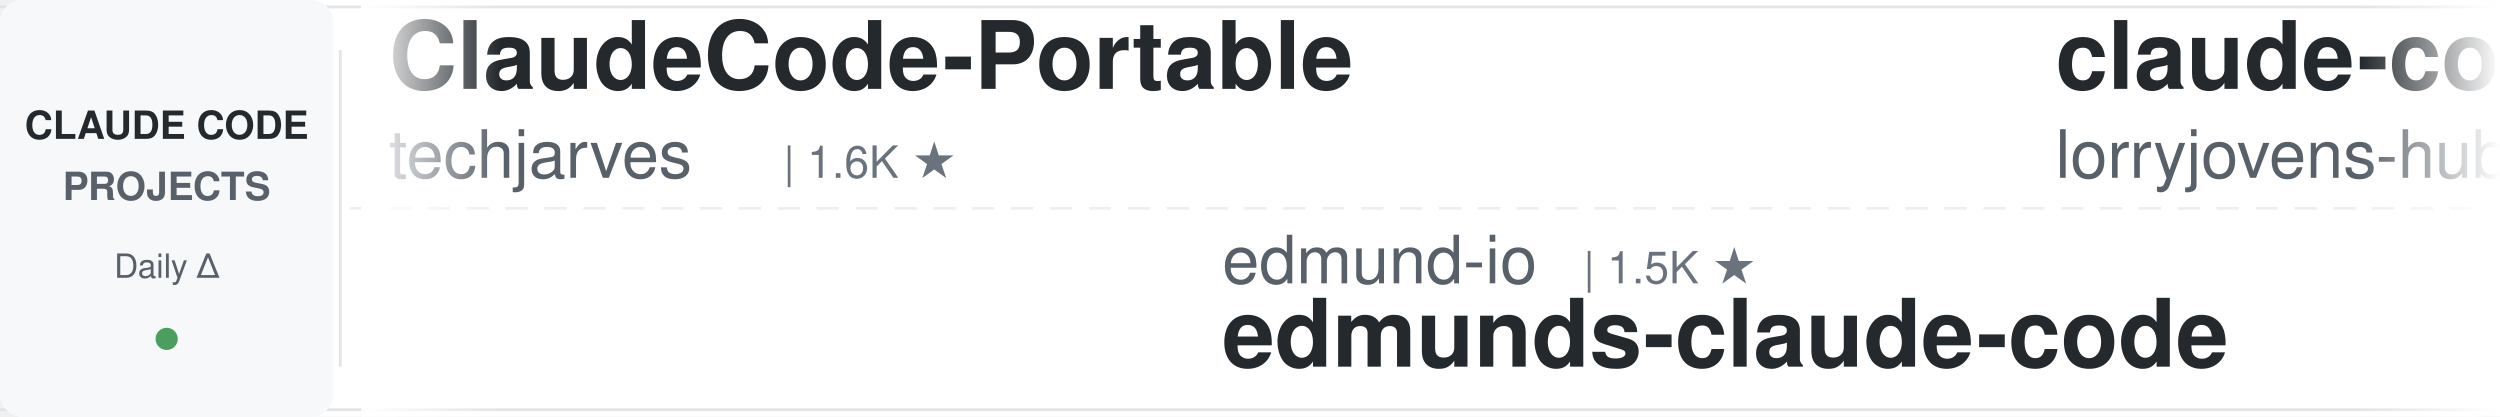
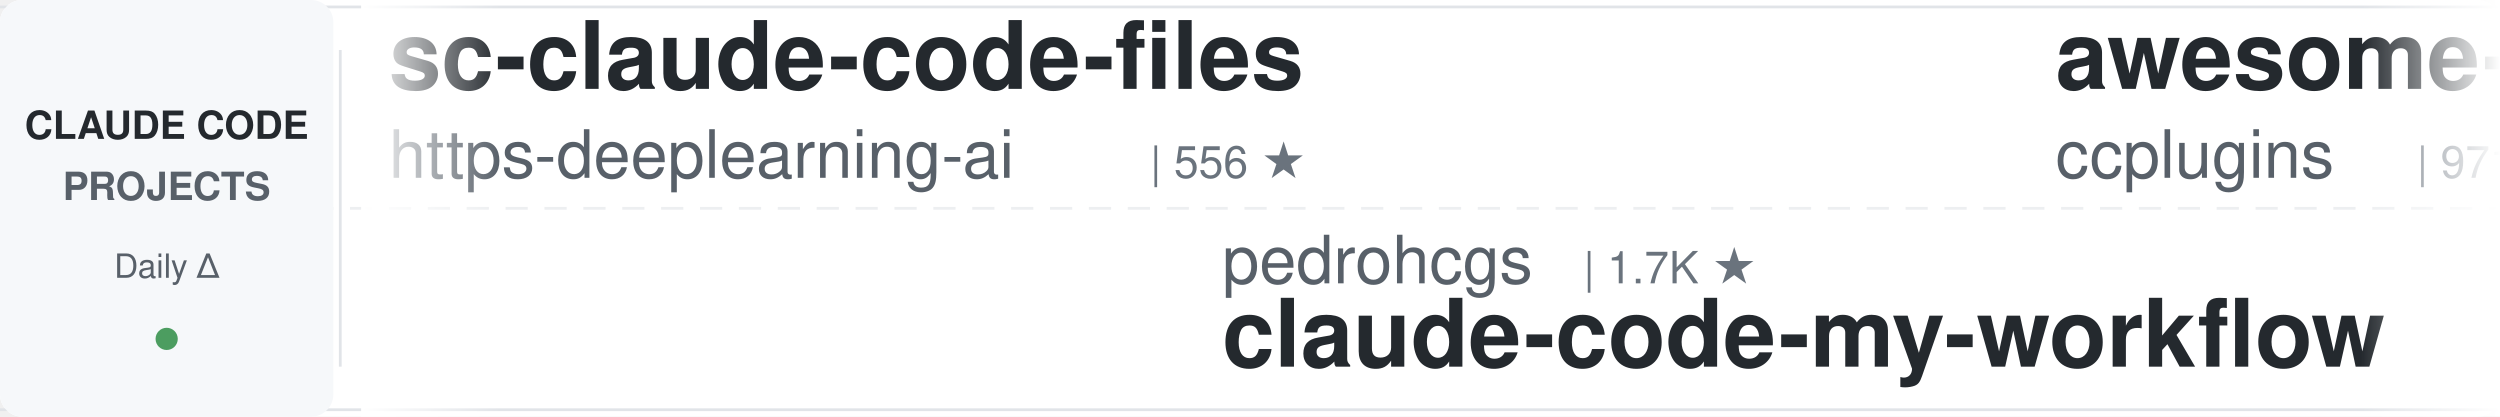
<svg xmlns="http://www.w3.org/2000/svg" width="900" height="150">
  <defs>
    <linearGradient id="leftFade" x1="0%" y1="0%" x2="100%" y2="0%">
      <stop offset="0%" style="stop-color:#ffffff;stop-opacity:1" />
      <stop offset="100%" style="stop-color:#ffffff;stop-opacity:0" />
    </linearGradient>
    <linearGradient id="rightFade" x1="0%" y1="0%" x2="100%" y2="0%">
      <stop offset="0%" style="stop-color:#ffffff;stop-opacity:0" />
      <stop offset="100%" style="stop-color:#ffffff;stop-opacity:1" />
    </linearGradient>
  </defs>
  <rect width="900" height="150" fill="#ffffff" rx="8" />
  <rect x="0" y="2" width="900" height="1" fill="#e1e4e8" />
  <rect x="0" y="147" width="900" height="1" fill="#e1e4e8" />
  <line x1="0" y1="75" x2="900" y2="75" stroke="#e1e4e8" stroke-width="1" stroke-dasharray="8 6" opacity="0.6" />
  <rect x="0" y="0" width="120" height="150" fill="#f6f8fa" rx="8" />
  <text x="60" y="50" font-family="-apple-system, BlinkMacSystemFont, 'Segoe UI', Helvetica, Arial, sans-serif" font-size="14" font-weight="600" fill="#24292e" text-anchor="middle">CLAUDE CODE</text>
  <text x="60" y="72" font-family="-apple-system, BlinkMacSystemFont, 'Segoe UI', Helvetica, Arial, sans-serif" font-size="14" font-weight="600" fill="#586069" text-anchor="middle">PROJECTS</text>
  <text x="60" y="100" font-family="-apple-system, BlinkMacSystemFont, 'Segoe UI', Helvetica, Arial, sans-serif" font-size="12" font-weight="500" fill="#586069" text-anchor="middle">Daily Δ</text>
  <circle cx="60" cy="122" r="4" fill="#22863a" opacity="0.8" />
  <rect x="122" y="18" width="1" height="114" fill="#e1e4e8" />
  <clipPath id="tickerClip">
    <rect x="130" y="0" width="770" height="150" />
  </clipPath>
  <g clip-path="url(#tickerClip)">
    <g id="tickerItems">
      <animateTransform attributeName="transform" attributeType="XML" type="translate" from="0 0" to="-3000 0" dur="54s" repeatCount="indefinite" />
      <g transform="translate(0, 0)">
-         <text x="140" y="32" font-family="-apple-system, BlinkMacSystemFont, 'Segoe UI', Helvetica, Arial, sans-serif" font-size="34" font-weight="600" fill="#24292e">ClaudeCode-Portable</text>
-         <text x="140" y="64" font-family="-apple-system, BlinkMacSystemFont, 'Segoe UI', Helvetica, Arial, sans-serif" font-size="24" font-weight="400" fill="#586069">techjarves</text>
-         <text x="282" y="64" font-family="-apple-system, BlinkMacSystemFont, 'Segoe UI', Helvetica, Arial, sans-serif" font-size="16" font-weight="500" fill="#6a737d">| 1.6K ★</text>
+         <text x="140" y="32" font-family="-apple-system, BlinkMacSystemFont, 'Segoe UI', Helvetica, Arial, sans-serif" font-size="34" font-weight="600" fill="#24292e">sc-claude-code-files</text>
+         <text x="140" y="64" font-family="-apple-system, BlinkMacSystemFont, 'Segoe UI', Helvetica, Arial, sans-serif" font-size="24" font-weight="400" fill="#586069">https-deeplearning-ai</text>
+         <text x="414" y="64" font-family="-apple-system, BlinkMacSystemFont, 'Segoe UI', Helvetica, Arial, sans-serif" font-size="16" font-weight="500" fill="#6a737d">| 556 ★</text>
      </g>
      <g transform="translate(300, 0)">
-         <text x="140" y="102" font-family="-apple-system, BlinkMacSystemFont, 'Segoe UI', Helvetica, Arial, sans-serif" font-size="24" font-weight="400" fill="#586069">edmund-io</text>
-         <text x="270" y="102" font-family="-apple-system, BlinkMacSystemFont, 'Segoe UI', Helvetica, Arial, sans-serif" font-size="16" font-weight="500" fill="#6a737d">| 1.5K ★</text>
-         <text x="140" y="132" font-family="-apple-system, BlinkMacSystemFont, 'Segoe UI', Helvetica, Arial, sans-serif" font-size="34" font-weight="600" fill="#24292e">edmunds-claude-code</text>
+         <text x="140" y="102" font-family="-apple-system, BlinkMacSystemFont, 'Segoe UI', Helvetica, Arial, sans-serif" font-size="24" font-weight="400" fill="#586069">pedrohcgs</text>
+         <text x="270" y="102" font-family="-apple-system, BlinkMacSystemFont, 'Segoe UI', Helvetica, Arial, sans-serif" font-size="16" font-weight="500" fill="#6a737d">| 1.7K ★</text>
+         <text x="140" y="132" font-family="-apple-system, BlinkMacSystemFont, 'Segoe UI', Helvetica, Arial, sans-serif" font-size="34" font-weight="600" fill="#24292e">claude-code-my-workflow</text>
      </g>
      <g transform="translate(600, 0)">
-         <text x="140" y="32" font-family="-apple-system, BlinkMacSystemFont, 'Segoe UI', Helvetica, Arial, sans-serif" font-size="34" font-weight="600" fill="#24292e">claude-code-rust</text>
-         <text x="140" y="64" font-family="-apple-system, BlinkMacSystemFont, 'Segoe UI', Helvetica, Arial, sans-serif" font-size="24" font-weight="400" fill="#586069">lorryjovens-hub</text>
-         <text x="342" y="64" font-family="-apple-system, BlinkMacSystemFont, 'Segoe UI', Helvetica, Arial, sans-serif" font-size="16" font-weight="500" fill="#6a737d">| 1.7K ★</text>
+         <text x="140" y="32" font-family="-apple-system, BlinkMacSystemFont, 'Segoe UI', Helvetica, Arial, sans-serif" font-size="34" font-weight="600" fill="#24292e">awesome-claude-code-plug...</text>
+         <text x="140" y="64" font-family="-apple-system, BlinkMacSystemFont, 'Segoe UI', Helvetica, Arial, sans-serif" font-size="24" font-weight="400" fill="#586069">ccplugins</text>
+         <text x="270" y="64" font-family="-apple-system, BlinkMacSystemFont, 'Segoe UI', Helvetica, Arial, sans-serif" font-size="16" font-weight="500" fill="#6a737d">| 971 ★</text>
      </g>
      <g transform="translate(900, 0)">
-         <text x="140" y="102" font-family="-apple-system, BlinkMacSystemFont, 'Segoe UI', Helvetica, Arial, sans-serif" font-size="24" font-weight="400" fill="#586069">digitalsamba</text>
-         <text x="306" y="102" font-family="-apple-system, BlinkMacSystemFont, 'Segoe UI', Helvetica, Arial, sans-serif" font-size="16" font-weight="500" fill="#6a737d">| 2.2K ★</text>
-         <text x="140" y="132" font-family="-apple-system, BlinkMacSystemFont, 'Segoe UI', Helvetica, Arial, sans-serif" font-size="34" font-weight="600" fill="#24292e">claude-code-video-toolki...</text>
+         <text x="140" y="102" font-family="-apple-system, BlinkMacSystemFont, 'Segoe UI', Helvetica, Arial, sans-serif" font-size="24" font-weight="400" fill="#586069">lintsinghua</text>
+         <text x="294" y="102" font-family="-apple-system, BlinkMacSystemFont, 'Segoe UI', Helvetica, Arial, sans-serif" font-size="16" font-weight="500" fill="#6a737d">| 4.3K ★</text>
+         <text x="140" y="132" font-family="-apple-system, BlinkMacSystemFont, 'Segoe UI', Helvetica, Arial, sans-serif" font-size="34" font-weight="600" fill="#24292e">claude-code-book</text>
      </g>
      <g transform="translate(1200, 0)">
-         <text x="140" y="32" font-family="-apple-system, BlinkMacSystemFont, 'Segoe UI', Helvetica, Arial, sans-serif" font-size="34" font-weight="600" fill="#24292e">claude-code-reverse</text>
-         <text x="140" y="64" font-family="-apple-system, BlinkMacSystemFont, 'Segoe UI', Helvetica, Arial, sans-serif" font-size="24" font-weight="400" fill="#586069">Yuyz0112</text>
-         <text x="258" y="64" font-family="-apple-system, BlinkMacSystemFont, 'Segoe UI', Helvetica, Arial, sans-serif" font-size="16" font-weight="500" fill="#6a737d">| 2.4K ★</text>
+         <text x="140" y="32" font-family="-apple-system, BlinkMacSystemFont, 'Segoe UI', Helvetica, Arial, sans-serif" font-size="34" font-weight="600" fill="#24292e">pi-vs-claude-code</text>
+         <text x="140" y="64" font-family="-apple-system, BlinkMacSystemFont, 'Segoe UI', Helvetica, Arial, sans-serif" font-size="24" font-weight="400" fill="#586069">disler</text>
+         <text x="234" y="64" font-family="-apple-system, BlinkMacSystemFont, 'Segoe UI', Helvetica, Arial, sans-serif" font-size="16" font-weight="500" fill="#6a737d">| 1.7K ★</text>
      </g>
      <g transform="translate(1500, 0)">
-         <text x="140" y="102" font-family="-apple-system, BlinkMacSystemFont, 'Segoe UI', Helvetica, Arial, sans-serif" font-size="24" font-weight="400" fill="#586069">feiskyer</text>
-         <text x="258" y="102" font-family="-apple-system, BlinkMacSystemFont, 'Segoe UI', Helvetica, Arial, sans-serif" font-size="16" font-weight="500" fill="#6a737d">| 1.7K ★</text>
-         <text x="140" y="132" font-family="-apple-system, BlinkMacSystemFont, 'Segoe UI', Helvetica, Arial, sans-serif" font-size="34" font-weight="600" fill="#24292e">claude-code-settings</text>
+         <text x="140" y="102" font-family="-apple-system, BlinkMacSystemFont, 'Segoe UI', Helvetica, Arial, sans-serif" font-size="24" font-weight="400" fill="#586069">Maciek-roboblog</text>
+         <text x="342" y="102" font-family="-apple-system, BlinkMacSystemFont, 'Segoe UI', Helvetica, Arial, sans-serif" font-size="16" font-weight="500" fill="#6a737d">| 8.7K ★</text>
+         <text x="140" y="132" font-family="-apple-system, BlinkMacSystemFont, 'Segoe UI', Helvetica, Arial, sans-serif" font-size="34" font-weight="600" fill="#24292e">Claude-Code-Usage-Monito...</text>
      </g>
      <g transform="translate(1800, 0)">
-         <text x="140" y="32" font-family="-apple-system, BlinkMacSystemFont, 'Segoe UI', Helvetica, Arial, sans-serif" font-size="34" font-weight="600" fill="#24292e">claude-code-engineering</text>
-         <text x="140" y="64" font-family="-apple-system, BlinkMacSystemFont, 'Segoe UI', Helvetica, Arial, sans-serif" font-size="24" font-weight="400" fill="#586069">huangjia2019</text>
-         <text x="306" y="64" font-family="-apple-system, BlinkMacSystemFont, 'Segoe UI', Helvetica, Arial, sans-serif" font-size="16" font-weight="500" fill="#6a737d">| 1.1K ★</text>
+         <text x="140" y="32" font-family="-apple-system, BlinkMacSystemFont, 'Segoe UI', Helvetica, Arial, sans-serif" font-size="34" font-weight="600" fill="#24292e">ClaudeCodeAgents</text>
+         <text x="140" y="64" font-family="-apple-system, BlinkMacSystemFont, 'Segoe UI', Helvetica, Arial, sans-serif" font-size="24" font-weight="400" fill="#586069">darcyegb</text>
+         <text x="258" y="64" font-family="-apple-system, BlinkMacSystemFont, 'Segoe UI', Helvetica, Arial, sans-serif" font-size="16" font-weight="500" fill="#6a737d">| 775 ★</text>
      </g>
      <g transform="translate(2100, 0)">
-         <text x="140" y="102" font-family="-apple-system, BlinkMacSystemFont, 'Segoe UI', Helvetica, Arial, sans-serif" font-size="24" font-weight="400" fill="#586069">AprilNEA</text>
-         <text x="258" y="102" font-family="-apple-system, BlinkMacSystemFont, 'Segoe UI', Helvetica, Arial, sans-serif" font-size="16" font-weight="500" fill="#6a737d">| 393 ★</text>
-         <text x="140" y="132" font-family="-apple-system, BlinkMacSystemFont, 'Segoe UI', Helvetica, Arial, sans-serif" font-size="34" font-weight="600" fill="#24292e">claude-code-source</text>
+         <text x="140" y="102" font-family="-apple-system, BlinkMacSystemFont, 'Segoe UI', Helvetica, Arial, sans-serif" font-size="24" font-weight="400" fill="#586069">SeemSeam</text>
+         <text x="258" y="102" font-family="-apple-system, BlinkMacSystemFont, 'Segoe UI', Helvetica, Arial, sans-serif" font-size="16" font-weight="500" fill="#6a737d">| 3.6K ★</text>
+         <text x="140" y="132" font-family="-apple-system, BlinkMacSystemFont, 'Segoe UI', Helvetica, Arial, sans-serif" font-size="34" font-weight="600" fill="#24292e">claude_codex_bridge</text>
      </g>
      <g transform="translate(2400, 0)">
-         <text x="140" y="32" font-family="-apple-system, BlinkMacSystemFont, 'Segoe UI', Helvetica, Arial, sans-serif" font-size="34" font-weight="600" fill="#24292e">everything-claude-code-z...</text>
-         <text x="140" y="64" font-family="-apple-system, BlinkMacSystemFont, 'Segoe UI', Helvetica, Arial, sans-serif" font-size="24" font-weight="400" fill="#586069">xu-xiang</text>
-         <text x="258" y="64" font-family="-apple-system, BlinkMacSystemFont, 'Segoe UI', Helvetica, Arial, sans-serif" font-size="16" font-weight="500" fill="#6a737d">| 2.0K ★</text>
+         <text x="140" y="32" font-family="-apple-system, BlinkMacSystemFont, 'Segoe UI', Helvetica, Arial, sans-serif" font-size="34" font-weight="600" fill="#24292e">claude-code-video-toolki...</text>
+         <text x="140" y="64" font-family="-apple-system, BlinkMacSystemFont, 'Segoe UI', Helvetica, Arial, sans-serif" font-size="24" font-weight="400" fill="#586069">digitalsamba</text>
+         <text x="306" y="64" font-family="-apple-system, BlinkMacSystemFont, 'Segoe UI', Helvetica, Arial, sans-serif" font-size="16" font-weight="500" fill="#6a737d">| 2.2K ★</text>
      </g>
      <g transform="translate(2700, 0)">
-         <text x="140" y="102" font-family="-apple-system, BlinkMacSystemFont, 'Segoe UI', Helvetica, Arial, sans-serif" font-size="24" font-weight="400" fill="#586069">andrew-kramer-inno</text>
-         <text x="378" y="102" font-family="-apple-system, BlinkMacSystemFont, 'Segoe UI', Helvetica, Arial, sans-serif" font-size="16" font-weight="500" fill="#6a737d">| 593 ★</text>
-         <text x="140" y="132" font-family="-apple-system, BlinkMacSystemFont, 'Segoe UI', Helvetica, Arial, sans-serif" font-size="34" font-weight="600" fill="#24292e">claude-code-source-build</text>
+         <text x="140" y="102" font-family="-apple-system, BlinkMacSystemFont, 'Segoe UI', Helvetica, Arial, sans-serif" font-size="24" font-weight="400" fill="#586069">wanshuiyin</text>
+         <text x="282" y="102" font-family="-apple-system, BlinkMacSystemFont, 'Segoe UI', Helvetica, Arial, sans-serif" font-size="16" font-weight="500" fill="#6a737d">| 17.4K ★</text>
+         <text x="140" y="132" font-family="-apple-system, BlinkMacSystemFont, 'Segoe UI', Helvetica, Arial, sans-serif" font-size="34" font-weight="600" fill="#24292e">Auto-claude-code-researc...</text>
      </g>
      <g transform="translate(3000, 0)">
-         <text x="140" y="32" font-family="-apple-system, BlinkMacSystemFont, 'Segoe UI', Helvetica, Arial, sans-serif" font-size="34" font-weight="600" fill="#24292e">ClaudeCode-Portable</text>
-         <text x="140" y="64" font-family="-apple-system, BlinkMacSystemFont, 'Segoe UI', Helvetica, Arial, sans-serif" font-size="24" font-weight="400" fill="#586069">techjarves</text>
-         <text x="282" y="64" font-family="-apple-system, BlinkMacSystemFont, 'Segoe UI', Helvetica, Arial, sans-serif" font-size="16" font-weight="500" fill="#6a737d">| 1.6K ★</text>
+         <text x="140" y="32" font-family="-apple-system, BlinkMacSystemFont, 'Segoe UI', Helvetica, Arial, sans-serif" font-size="34" font-weight="600" fill="#24292e">sc-claude-code-files</text>
+         <text x="140" y="64" font-family="-apple-system, BlinkMacSystemFont, 'Segoe UI', Helvetica, Arial, sans-serif" font-size="24" font-weight="400" fill="#586069">https-deeplearning-ai</text>
+         <text x="414" y="64" font-family="-apple-system, BlinkMacSystemFont, 'Segoe UI', Helvetica, Arial, sans-serif" font-size="16" font-weight="500" fill="#6a737d">| 556 ★</text>
      </g>
      <g transform="translate(3300, 0)">
-         <text x="140" y="102" font-family="-apple-system, BlinkMacSystemFont, 'Segoe UI', Helvetica, Arial, sans-serif" font-size="24" font-weight="400" fill="#586069">edmund-io</text>
-         <text x="270" y="102" font-family="-apple-system, BlinkMacSystemFont, 'Segoe UI', Helvetica, Arial, sans-serif" font-size="16" font-weight="500" fill="#6a737d">| 1.5K ★</text>
-         <text x="140" y="132" font-family="-apple-system, BlinkMacSystemFont, 'Segoe UI', Helvetica, Arial, sans-serif" font-size="34" font-weight="600" fill="#24292e">edmunds-claude-code</text>
+         <text x="140" y="102" font-family="-apple-system, BlinkMacSystemFont, 'Segoe UI', Helvetica, Arial, sans-serif" font-size="24" font-weight="400" fill="#586069">pedrohcgs</text>
+         <text x="270" y="102" font-family="-apple-system, BlinkMacSystemFont, 'Segoe UI', Helvetica, Arial, sans-serif" font-size="16" font-weight="500" fill="#6a737d">| 1.7K ★</text>
+         <text x="140" y="132" font-family="-apple-system, BlinkMacSystemFont, 'Segoe UI', Helvetica, Arial, sans-serif" font-size="34" font-weight="600" fill="#24292e">claude-code-my-workflow</text>
      </g>
      <g transform="translate(3600, 0)">
-         <text x="140" y="32" font-family="-apple-system, BlinkMacSystemFont, 'Segoe UI', Helvetica, Arial, sans-serif" font-size="34" font-weight="600" fill="#24292e">claude-code-rust</text>
-         <text x="140" y="64" font-family="-apple-system, BlinkMacSystemFont, 'Segoe UI', Helvetica, Arial, sans-serif" font-size="24" font-weight="400" fill="#586069">lorryjovens-hub</text>
-         <text x="342" y="64" font-family="-apple-system, BlinkMacSystemFont, 'Segoe UI', Helvetica, Arial, sans-serif" font-size="16" font-weight="500" fill="#6a737d">| 1.7K ★</text>
+         <text x="140" y="32" font-family="-apple-system, BlinkMacSystemFont, 'Segoe UI', Helvetica, Arial, sans-serif" font-size="34" font-weight="600" fill="#24292e">awesome-claude-code-plug...</text>
+         <text x="140" y="64" font-family="-apple-system, BlinkMacSystemFont, 'Segoe UI', Helvetica, Arial, sans-serif" font-size="24" font-weight="400" fill="#586069">ccplugins</text>
+         <text x="270" y="64" font-family="-apple-system, BlinkMacSystemFont, 'Segoe UI', Helvetica, Arial, sans-serif" font-size="16" font-weight="500" fill="#6a737d">| 971 ★</text>
      </g>
      <g transform="translate(3900, 0)">
-         <text x="140" y="102" font-family="-apple-system, BlinkMacSystemFont, 'Segoe UI', Helvetica, Arial, sans-serif" font-size="24" font-weight="400" fill="#586069">digitalsamba</text>
-         <text x="306" y="102" font-family="-apple-system, BlinkMacSystemFont, 'Segoe UI', Helvetica, Arial, sans-serif" font-size="16" font-weight="500" fill="#6a737d">| 2.2K ★</text>
-         <text x="140" y="132" font-family="-apple-system, BlinkMacSystemFont, 'Segoe UI', Helvetica, Arial, sans-serif" font-size="34" font-weight="600" fill="#24292e">claude-code-video-toolki...</text>
+         <text x="140" y="102" font-family="-apple-system, BlinkMacSystemFont, 'Segoe UI', Helvetica, Arial, sans-serif" font-size="24" font-weight="400" fill="#586069">lintsinghua</text>
+         <text x="294" y="102" font-family="-apple-system, BlinkMacSystemFont, 'Segoe UI', Helvetica, Arial, sans-serif" font-size="16" font-weight="500" fill="#6a737d">| 4.3K ★</text>
+         <text x="140" y="132" font-family="-apple-system, BlinkMacSystemFont, 'Segoe UI', Helvetica, Arial, sans-serif" font-size="34" font-weight="600" fill="#24292e">claude-code-book</text>
      </g>
    </g>
  </g>
  <rect x="130" y="0" width="50" height="150" fill="url(#leftFade)" />
  <rect x="850" y="0" width="50" height="150" fill="url(#rightFade)" />
</svg>
